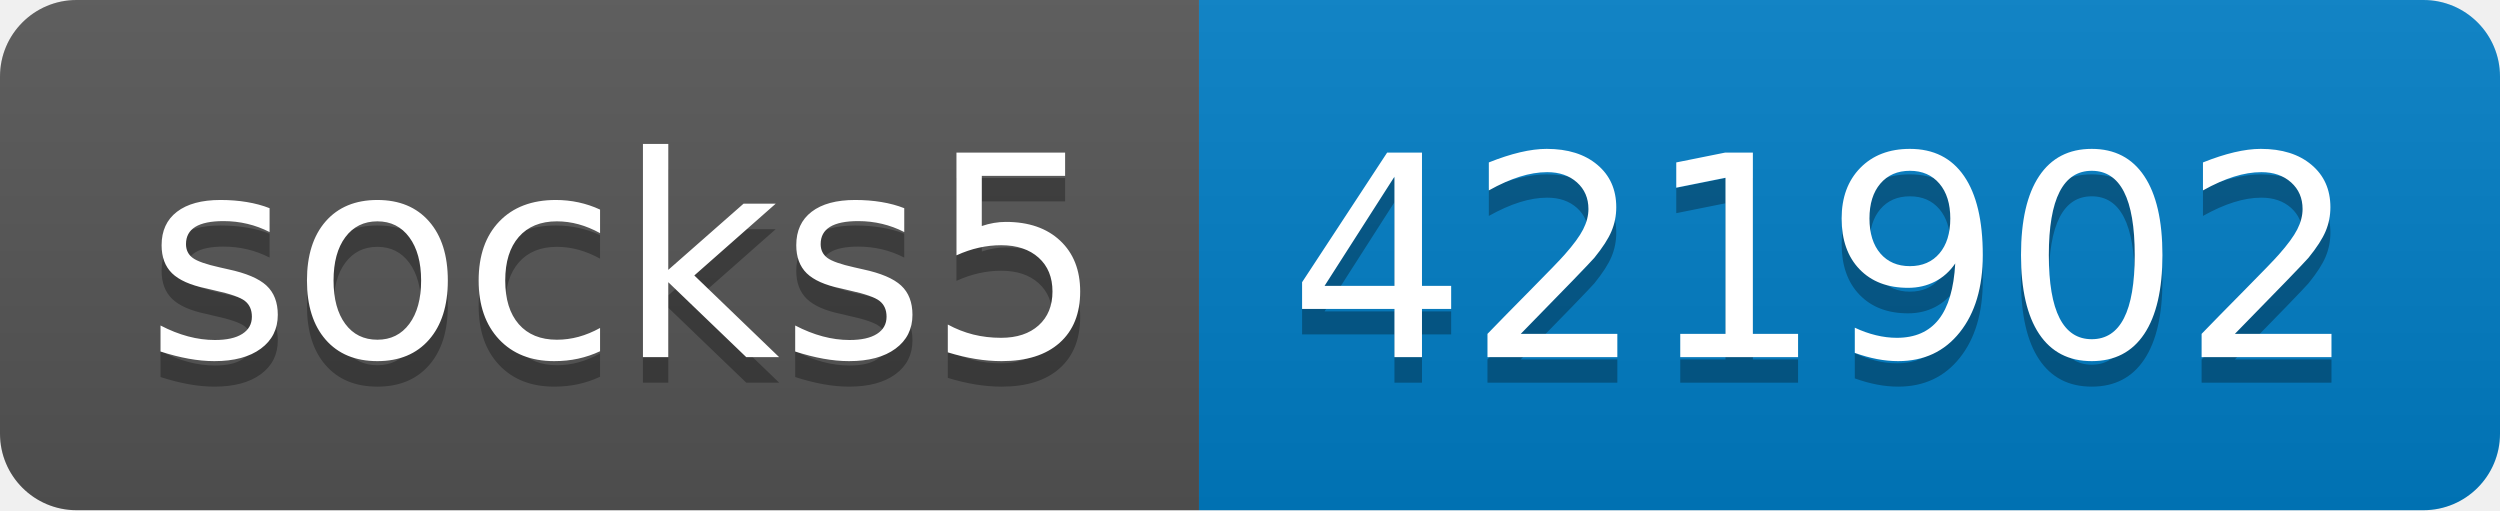
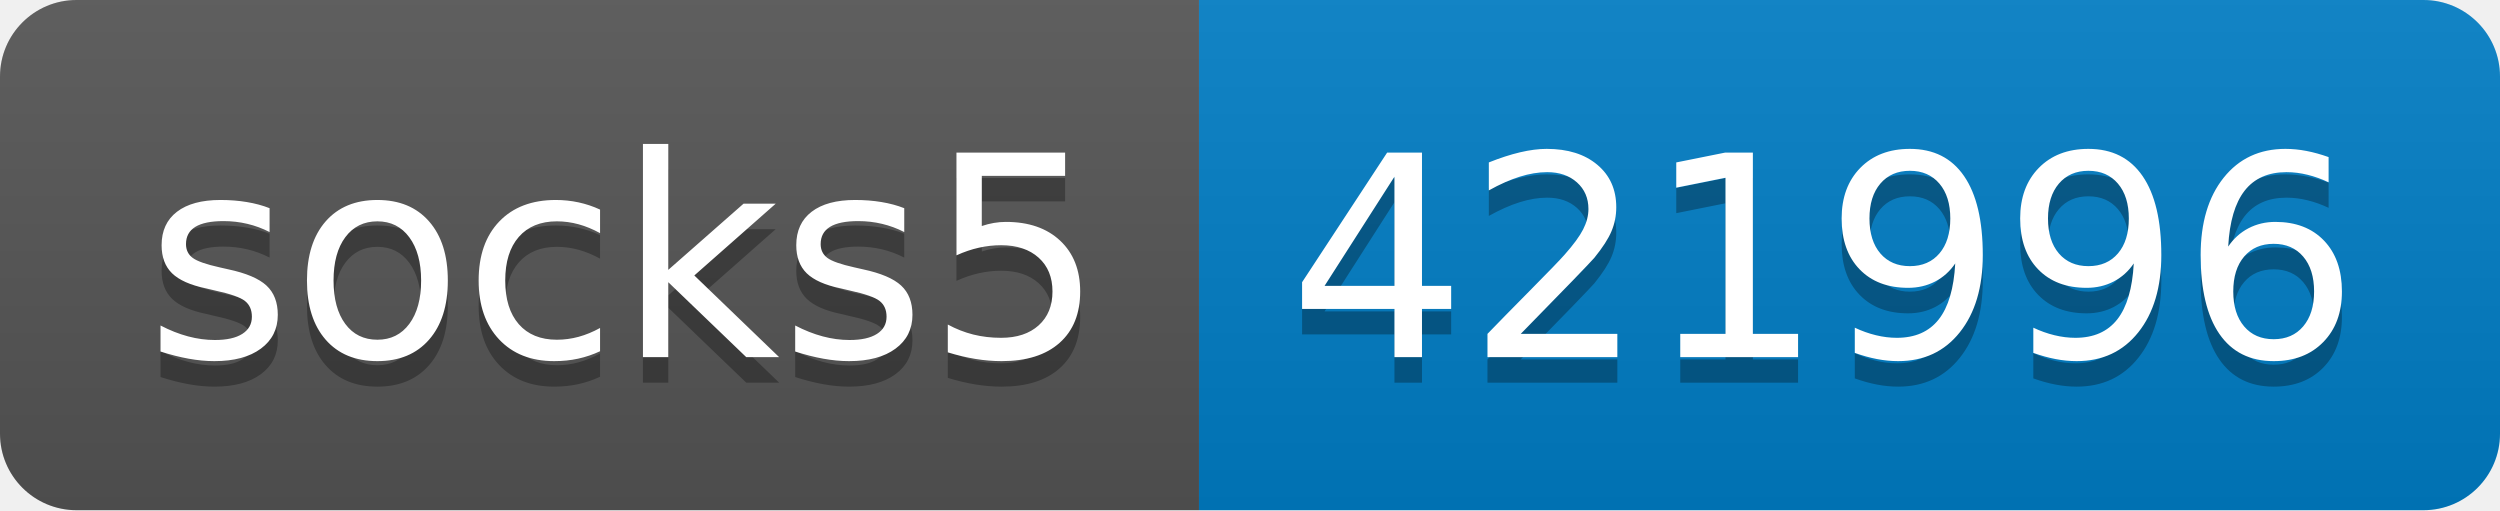
- <svg xmlns="http://www.w3.org/2000/svg" width="98" height="20" role="img" aria-label="socks5: 421902">
+ <svg xmlns="http://www.w3.org/2000/svg" width="98" height="20" role="img" aria-label="socks5: 421996">
  <linearGradient id="s" x2="0" y2="100%">
    <stop offset="0" stop-color="#bbb" stop-opacity=".1" />
    <stop offset="1" stop-opacity=".1" />
  </linearGradient>
  <clipPath id="r">
    <rect width="98" height="20" rx="3" fill="#fff" />
  </clipPath>
  <g clip-path="url(#r)">
    <rect width="47" height="20" fill="#555" />
    <rect x="47" width="51" height="20" fill="#007ec6" />
    <rect width="98" height="20" fill="url(#s)" />
  </g>
  <g fill="#fff" text-anchor="middle" font-family="Verdana,Geneva,DejaVu Sans,sans-serif" text-rendering="geometricPrecision" font-size="110">
    <text aria-hidden="true" x="245" y="150" fill="#010101" fill-opacity=".3" transform="scale(.1)" textLength="370">socks5</text>
    <text x="245" y="140" transform="scale(.1)" fill="#fff" textLength="370">socks5</text>
-     <text aria-hidden="true" x="715" y="150" fill="#010101" fill-opacity=".3" transform="scale(.1)" textLength="410">421902</text>
-     <text x="715" y="140" transform="scale(.1)" fill="#fff" textLength="410">421902</text>
+     <text aria-hidden="true" x="715" y="150" fill="#010101" fill-opacity=".3" transform="scale(.1)" textLength="410">421996</text>
+     <text x="715" y="140" transform="scale(.1)" fill="#fff" textLength="410">421996</text>
  </g>
</svg>
